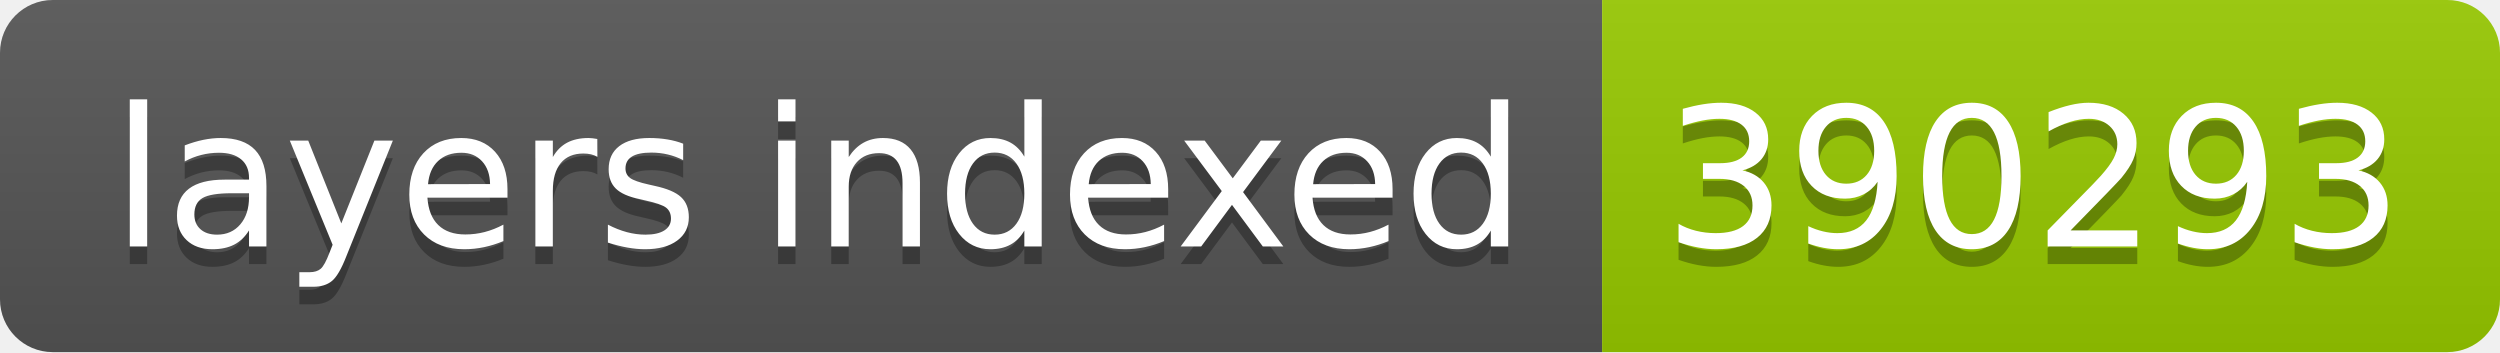
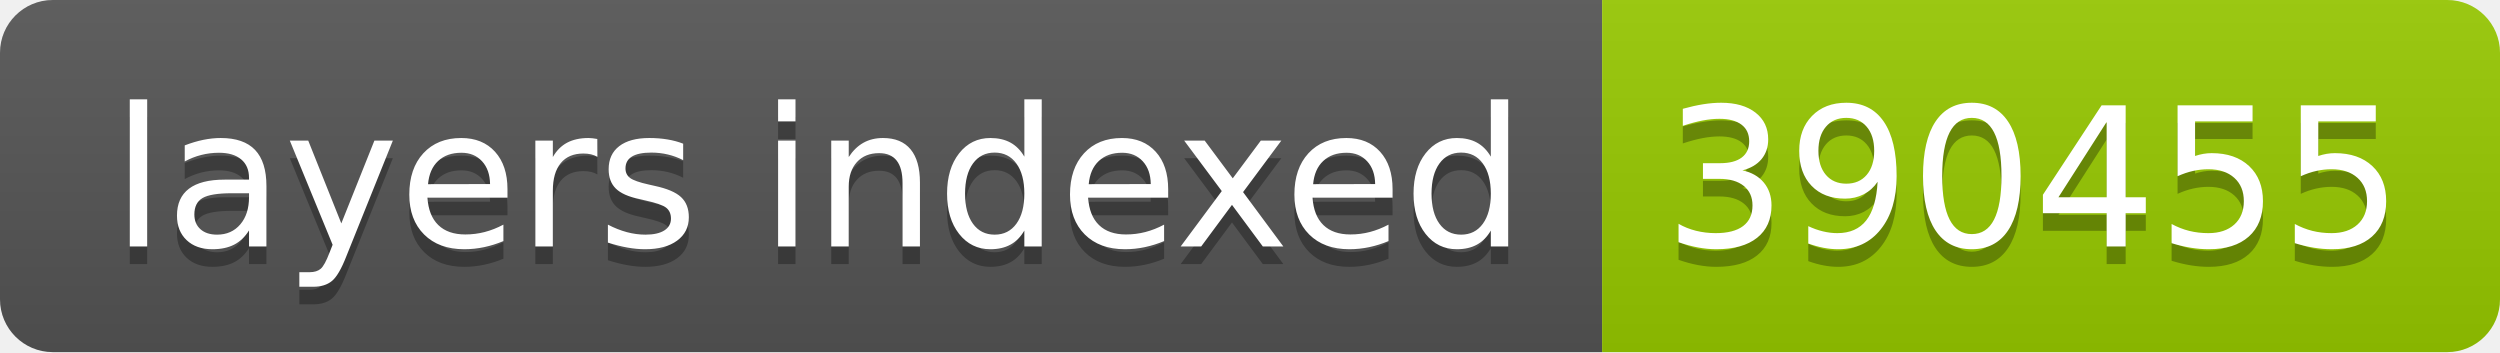
- <svg xmlns="http://www.w3.org/2000/svg" width="142" height="20" role="img" aria-label="layers indexed: 390293">
+ <svg xmlns="http://www.w3.org/2000/svg" width="142" height="20" role="img" aria-label="layers indexed: 390455">
  <linearGradient id="s" x2="0" y2="100%">
    <stop offset="0" stop-color="#bbb" stop-opacity=".1" />
    <stop offset="1" stop-opacity=".1" />
  </linearGradient>
  <clipPath id="r">
    <rect width="142" height="20" rx="3" fill="#fff" />
  </clipPath>
  <g clip-path="url(#r)">
    <rect width="91" height="20" fill="#555" />
    <rect x="91" width="51" height="20" fill="#97ca00" />
    <rect width="142" height="20" fill="url(#s)" />
  </g>
  <g fill="#fff" text-anchor="middle" font-family="Verdana,Geneva,DejaVu Sans,sans-serif" text-rendering="geometricPrecision" font-size="110">
    <text aria-hidden="true" x="465" y="150" fill="#010101" fill-opacity=".3" transform="scale(.1)" textLength="810">layers indexed</text>
    <text x="465" y="140" transform="scale(.1)" fill="#fff" textLength="810">layers indexed</text>
-     <text aria-hidden="true" x="1155" y="150" fill="#010101" fill-opacity=".3" transform="scale(.1)" textLength="410">390293</text>
-     <text x="1155" y="140" transform="scale(.1)" fill="#fff" textLength="410">390293</text>
+     <text aria-hidden="true" x="1155" y="150" fill="#010101" fill-opacity=".3" transform="scale(.1)" textLength="410">390455</text>
+     <text x="1155" y="140" transform="scale(.1)" fill="#fff" textLength="410">390455</text>
  </g>
</svg>
